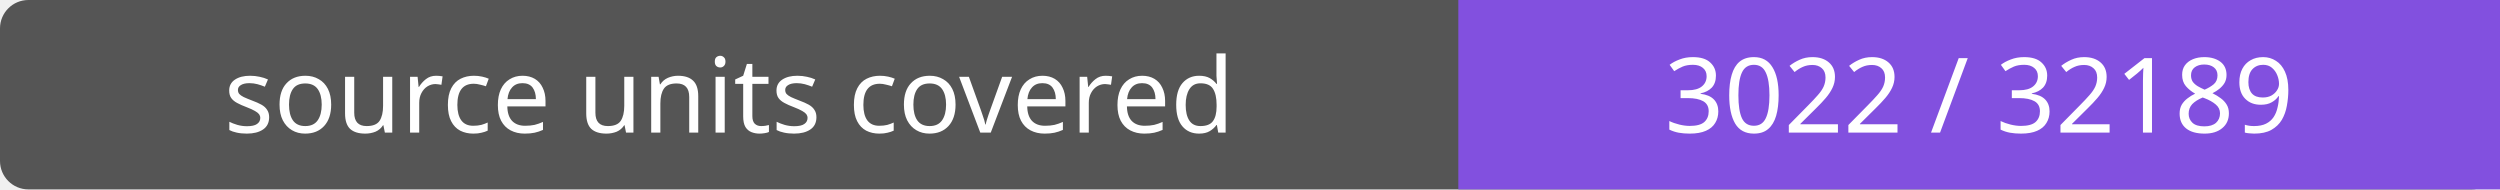
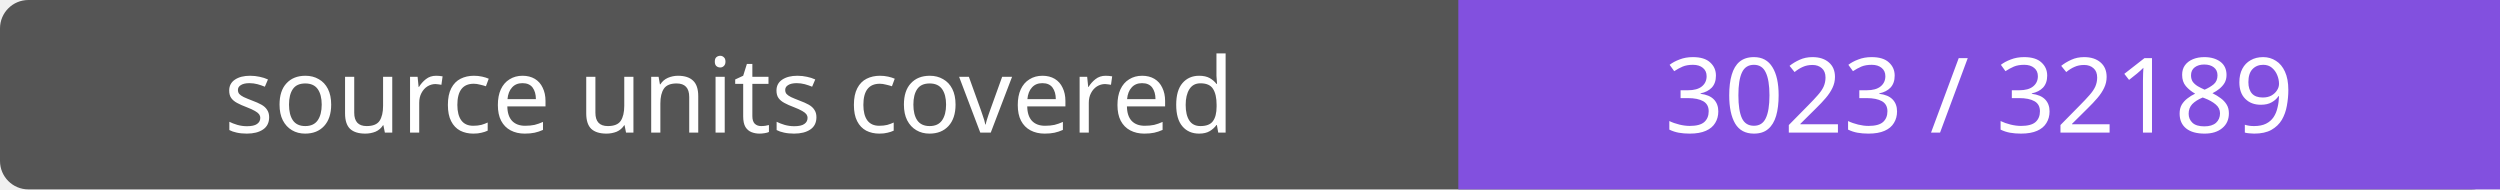
- <svg xmlns="http://www.w3.org/2000/svg" width="264" height="20" role="img" aria-label="source units covered: 3022 / 32189">
+ <svg xmlns="http://www.w3.org/2000/svg" width="264" height="20" role="img" aria-label="source units covered: 3023 / 32189">
  <rect width="264" height="20" rx="3" fill="#555" />
  <path fill="#8250df" d="M154 0h110v20H154z" />
  <g fill="#fff" text-anchor="middle" font-family="Verdana,sans-serif" font-size="11">
    <text x="77.0" y="14">source units covered</text>
-     <text x="209.0" y="14">3022 / 32189</text>
+     <text x="209.0" y="14">3023 / 32189</text>
  </g>
</svg>
